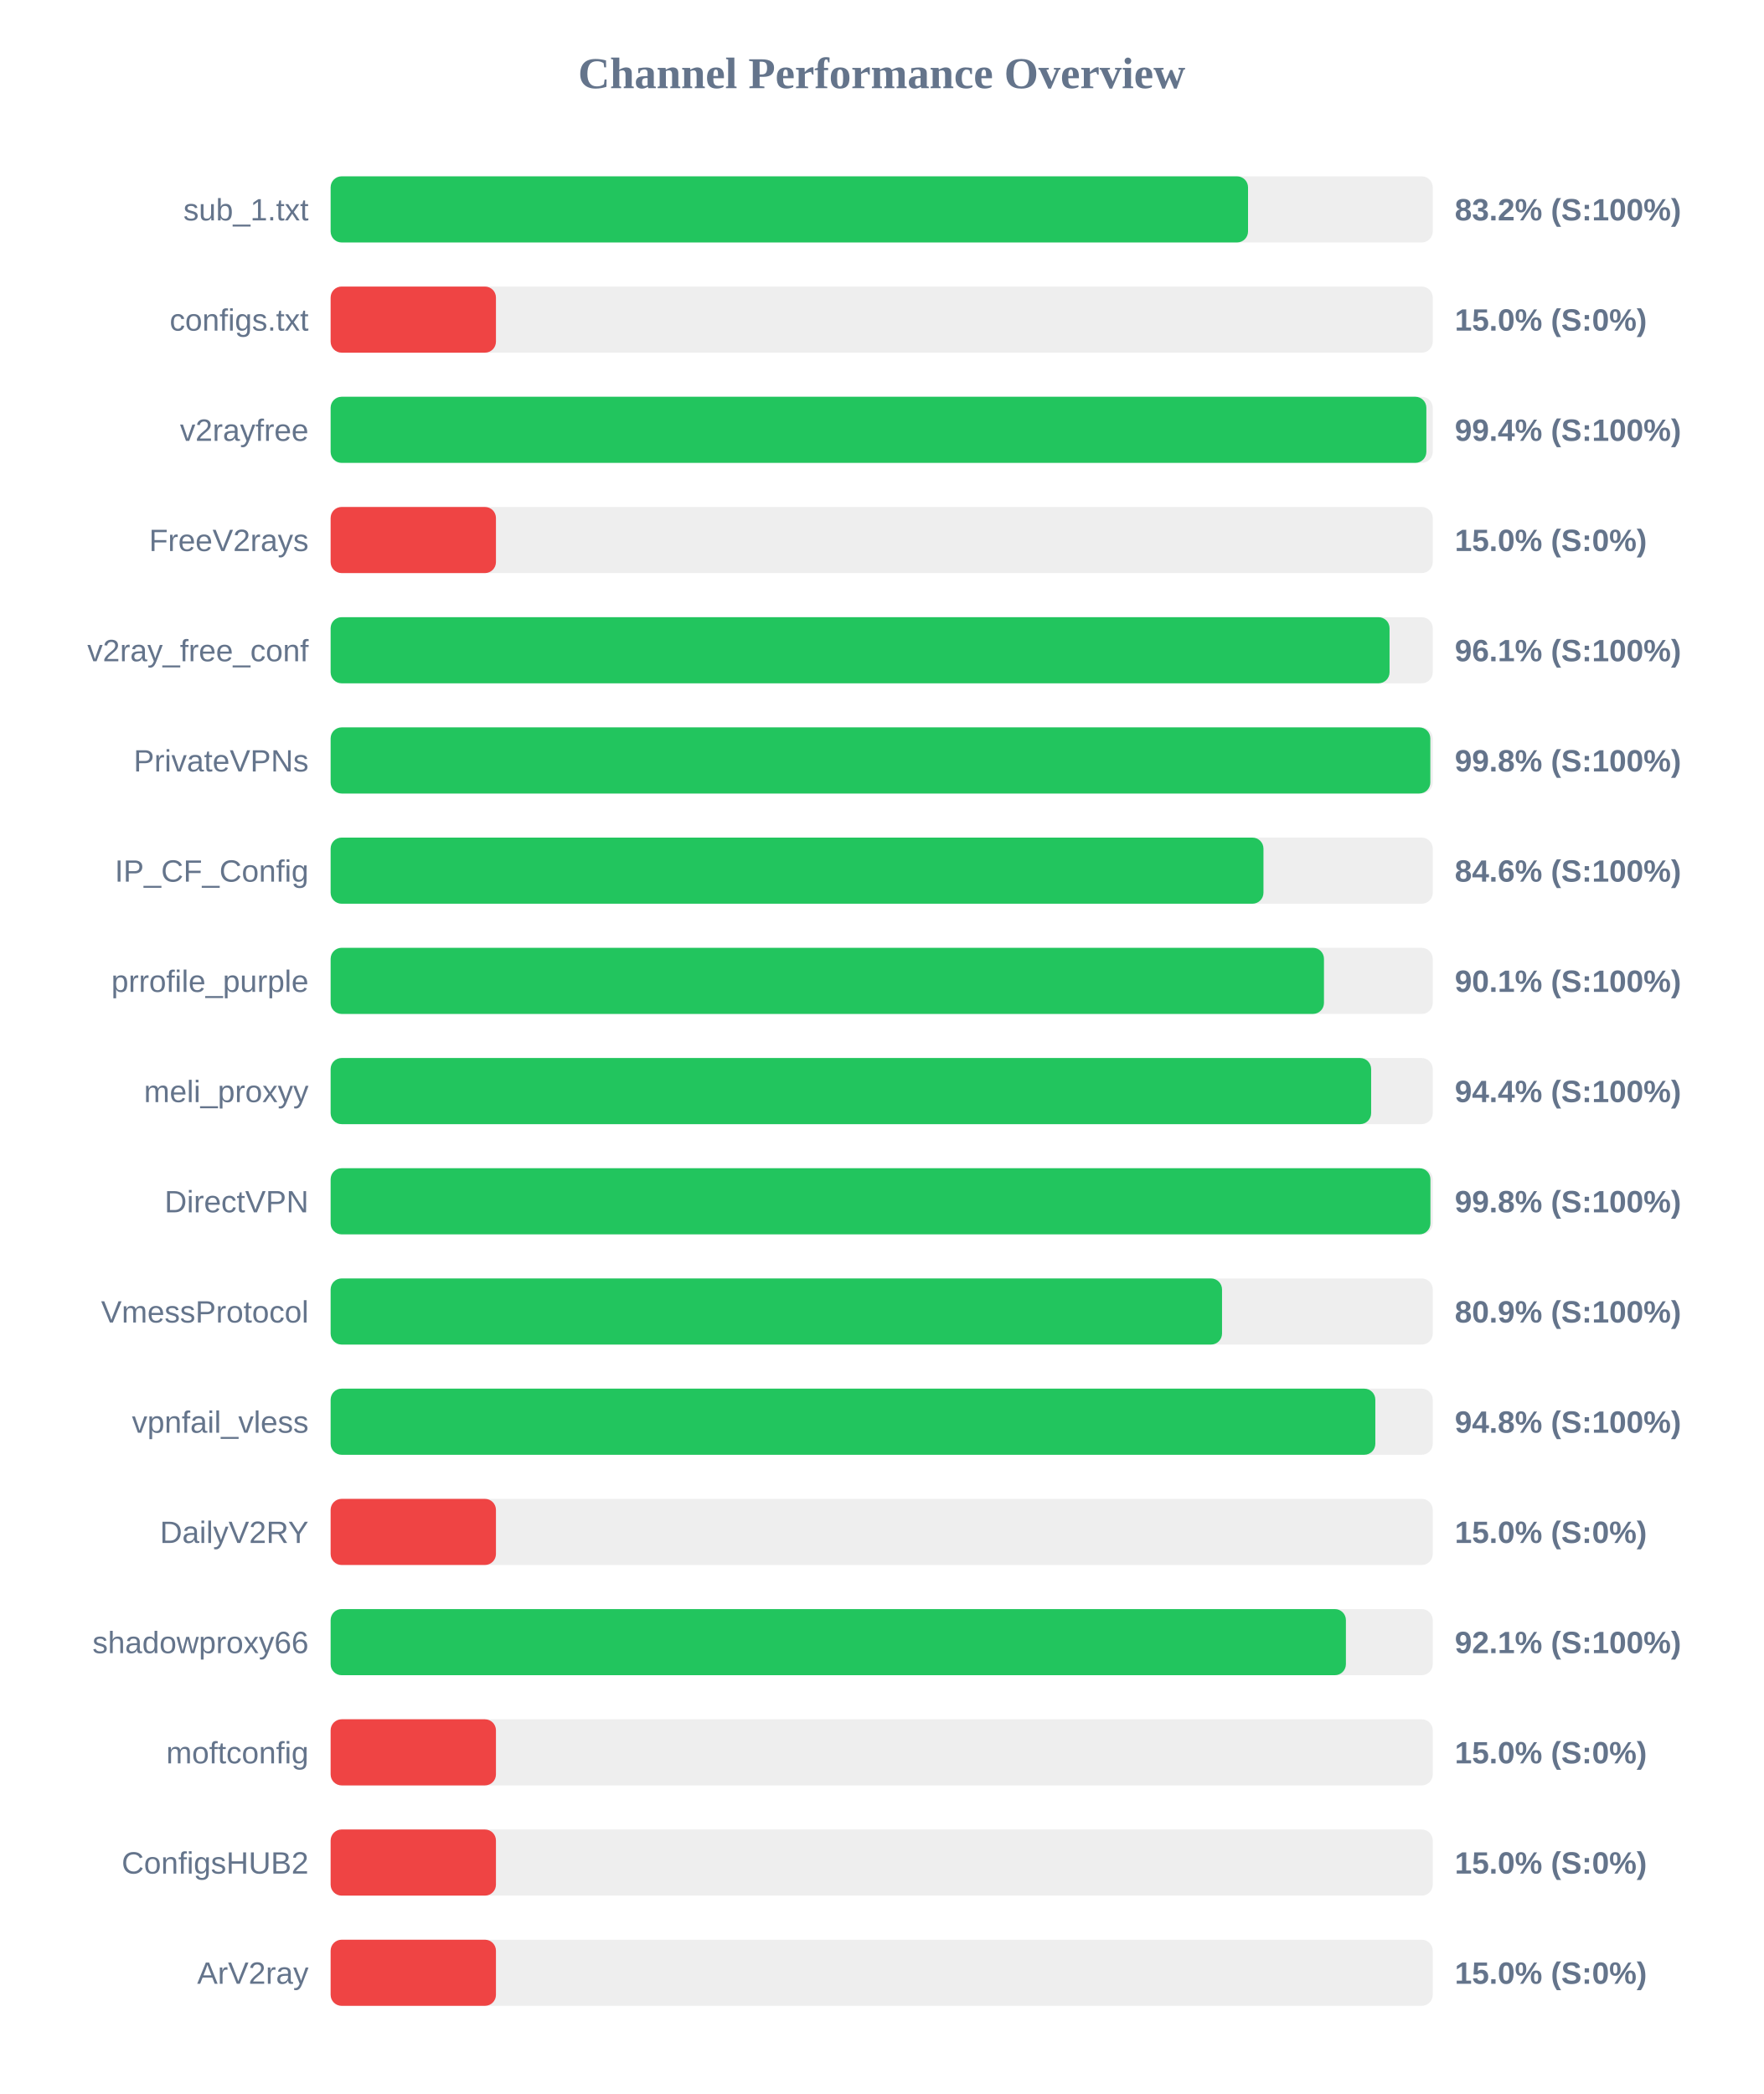
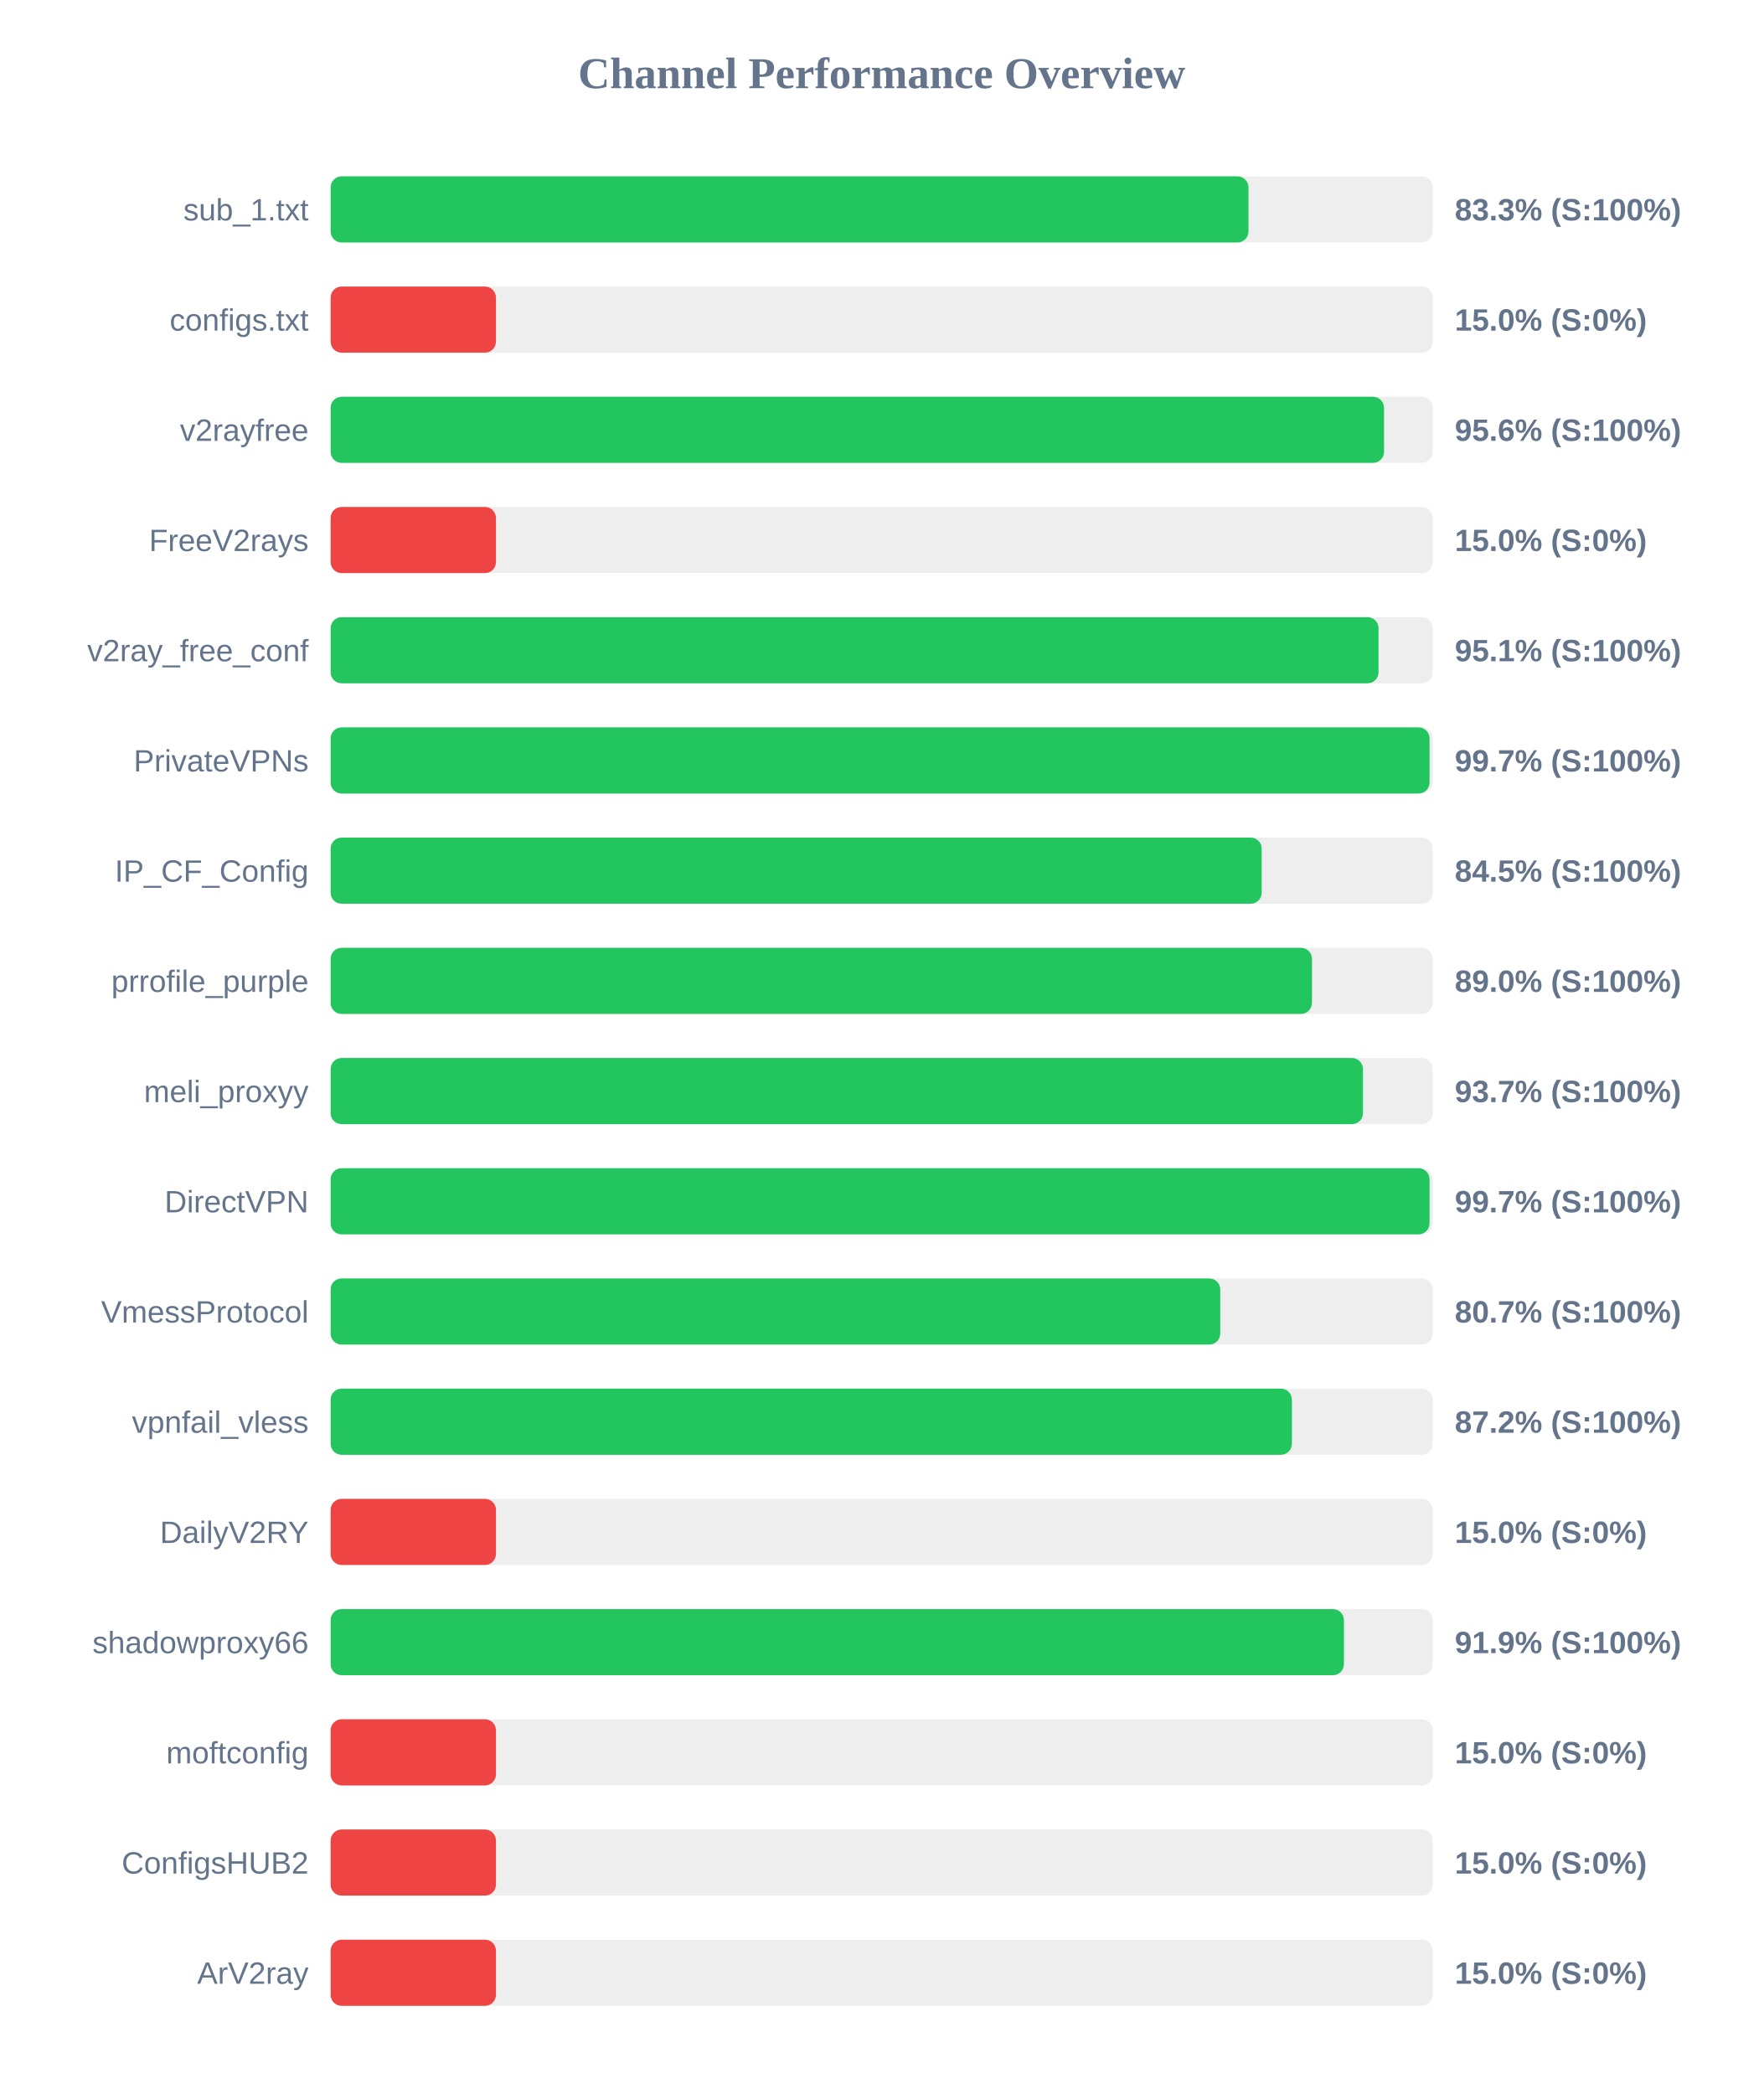
<svg xmlns="http://www.w3.org/2000/svg" width="800" height="950" version="1.1">
  <style>
        .row { font: 14px Arial; fill: #64748b; }
        .score { font: bold 14px Arial; fill: #64748b; }
    </style>
  <text x="400" y="40" text-anchor="middle" font-size="20px" font-weight="bold" fill="#64748b">Channel Performance Overview</text>
  <rect x="150" y="80" width="500" height="30" fill="#eee" rx="5" />
-   <rect x="150" y="80" width="416.2" height="30" fill="#22c55e" rx="5" />
+   <rect x="150" y="80" width="416.4" height="30" fill="#22c55e" rx="5" />
  <text x="140" y="100" text-anchor="end" class="row">sub_1.txt</text>
-   <text x="660" y="100" text-anchor="start" class="score">83.2% (S:100%)</text>
+   <text x="660" y="100" text-anchor="start" class="score">83.3% (S:100%)</text>
  <rect x="150" y="130" width="500" height="30" fill="#eee" rx="5" />
  <rect x="150" y="130" width="75.0" height="30" fill="#ef4444" rx="5" />
  <text x="140" y="150" text-anchor="end" class="row">configs.txt</text>
  <text x="660" y="150" text-anchor="start" class="score">15.0% (S:0%)</text>
  <rect x="150" y="180" width="500" height="30" fill="#eee" rx="5" />
-   <rect x="150" y="180" width="497.1" height="30" fill="#22c55e" rx="5" />
+   <rect x="150" y="180" width="477.9" height="30" fill="#22c55e" rx="5" />
  <text x="140" y="200" text-anchor="end" class="row">v2rayfree</text>
-   <text x="660" y="200" text-anchor="start" class="score">99.4% (S:100%)</text>
+   <text x="660" y="200" text-anchor="start" class="score">95.6% (S:100%)</text>
  <rect x="150" y="230" width="500" height="30" fill="#eee" rx="5" />
  <rect x="150" y="230" width="75.0" height="30" fill="#ef4444" rx="5" />
  <text x="140" y="250" text-anchor="end" class="row">FreeV2rays</text>
  <text x="660" y="250" text-anchor="start" class="score">15.0% (S:0%)</text>
  <rect x="150" y="280" width="500" height="30" fill="#eee" rx="5" />
-   <rect x="150" y="280" width="480.4" height="30" fill="#22c55e" rx="5" />
+   <rect x="150" y="280" width="475.4" height="30" fill="#22c55e" rx="5" />
  <text x="140" y="300" text-anchor="end" class="row">v2ray_free_conf</text>
-   <text x="660" y="300" text-anchor="start" class="score">96.1% (S:100%)</text>
+   <text x="660" y="300" text-anchor="start" class="score">95.1% (S:100%)</text>
  <rect x="150" y="330" width="500" height="30" fill="#eee" rx="5" />
-   <rect x="150" y="330" width="498.9" height="30" fill="#22c55e" rx="5" />
+   <rect x="150" y="330" width="498.55" height="30" fill="#22c55e" rx="5" />
  <text x="140" y="350" text-anchor="end" class="row">PrivateVPNs</text>
-   <text x="660" y="350" text-anchor="start" class="score">99.8% (S:100%)</text>
+   <text x="660" y="350" text-anchor="start" class="score">99.7% (S:100%)</text>
  <rect x="150" y="380" width="500" height="30" fill="#eee" rx="5" />
-   <rect x="150" y="380" width="423.2" height="30" fill="#22c55e" rx="5" />
+   <rect x="150" y="380" width="422.4" height="30" fill="#22c55e" rx="5" />
  <text x="140" y="400" text-anchor="end" class="row">IP_CF_Config</text>
-   <text x="660" y="400" text-anchor="start" class="score">84.6% (S:100%)</text>
+   <text x="660" y="400" text-anchor="start" class="score">84.5% (S:100%)</text>
  <rect x="150" y="430" width="500" height="30" fill="#eee" rx="5" />
-   <rect x="150" y="430" width="450.65" height="30" fill="#22c55e" rx="5" />
+   <rect x="150" y="430" width="445.2" height="30" fill="#22c55e" rx="5" />
  <text x="140" y="450" text-anchor="end" class="row">prrofile_purple</text>
-   <text x="660" y="450" text-anchor="start" class="score">90.1% (S:100%)</text>
+   <text x="660" y="450" text-anchor="start" class="score">89.0% (S:100%)</text>
  <rect x="150" y="480" width="500" height="30" fill="#eee" rx="5" />
-   <rect x="150" y="480" width="472.05" height="30" fill="#22c55e" rx="5" />
+   <rect x="150" y="480" width="468.35" height="30" fill="#22c55e" rx="5" />
  <text x="140" y="500" text-anchor="end" class="row">meli_proxyy</text>
-   <text x="660" y="500" text-anchor="start" class="score">94.4% (S:100%)</text>
+   <text x="660" y="500" text-anchor="start" class="score">93.7% (S:100%)</text>
  <rect x="150" y="530" width="500" height="30" fill="#eee" rx="5" />
-   <rect x="150" y="530" width="498.95" height="30" fill="#22c55e" rx="5" />
+   <rect x="150" y="530" width="498.55" height="30" fill="#22c55e" rx="5" />
  <text x="140" y="550" text-anchor="end" class="row">DirectVPN</text>
-   <text x="660" y="550" text-anchor="start" class="score">99.8% (S:100%)</text>
+   <text x="660" y="550" text-anchor="start" class="score">99.7% (S:100%)</text>
  <rect x="150" y="580" width="500" height="30" fill="#eee" rx="5" />
-   <rect x="150" y="580" width="404.4" height="30" fill="#22c55e" rx="5" />
+   <rect x="150" y="580" width="403.6" height="30" fill="#22c55e" rx="5" />
  <text x="140" y="600" text-anchor="end" class="row">VmessProtocol</text>
-   <text x="660" y="600" text-anchor="start" class="score">80.9% (S:100%)</text>
+   <text x="660" y="600" text-anchor="start" class="score">80.7% (S:100%)</text>
  <rect x="150" y="630" width="500" height="30" fill="#eee" rx="5" />
-   <rect x="150" y="630" width="473.95" height="30" fill="#22c55e" rx="5" />
+   <rect x="150" y="630" width="436.1" height="30" fill="#22c55e" rx="5" />
  <text x="140" y="650" text-anchor="end" class="row">vpnfail_vless</text>
-   <text x="660" y="650" text-anchor="start" class="score">94.8% (S:100%)</text>
+   <text x="660" y="650" text-anchor="start" class="score">87.2% (S:100%)</text>
  <rect x="150" y="680" width="500" height="30" fill="#eee" rx="5" />
  <rect x="150" y="680" width="75.0" height="30" fill="#ef4444" rx="5" />
  <text x="140" y="700" text-anchor="end" class="row">DailyV2RY</text>
  <text x="660" y="700" text-anchor="start" class="score">15.0% (S:0%)</text>
  <rect x="150" y="730" width="500" height="30" fill="#eee" rx="5" />
-   <rect x="150" y="730" width="460.6" height="30" fill="#22c55e" rx="5" />
+   <rect x="150" y="730" width="459.7" height="30" fill="#22c55e" rx="5" />
  <text x="140" y="750" text-anchor="end" class="row">shadowproxy66</text>
-   <text x="660" y="750" text-anchor="start" class="score">92.1% (S:100%)</text>
+   <text x="660" y="750" text-anchor="start" class="score">91.9% (S:100%)</text>
  <rect x="150" y="780" width="500" height="30" fill="#eee" rx="5" />
  <rect x="150" y="780" width="75.0" height="30" fill="#ef4444" rx="5" />
  <text x="140" y="800" text-anchor="end" class="row">moftconfig</text>
  <text x="660" y="800" text-anchor="start" class="score">15.0% (S:0%)</text>
  <rect x="150" y="830" width="500" height="30" fill="#eee" rx="5" />
  <rect x="150" y="830" width="75.0" height="30" fill="#ef4444" rx="5" />
  <text x="140" y="850" text-anchor="end" class="row">ConfigsHUB2</text>
  <text x="660" y="850" text-anchor="start" class="score">15.0% (S:0%)</text>
  <rect x="150" y="880" width="500" height="30" fill="#eee" rx="5" />
  <rect x="150" y="880" width="75.0" height="30" fill="#ef4444" rx="5" />
  <text x="140" y="900" text-anchor="end" class="row">ArV2ray</text>
  <text x="660" y="900" text-anchor="start" class="score">15.0% (S:0%)</text>
</svg>
